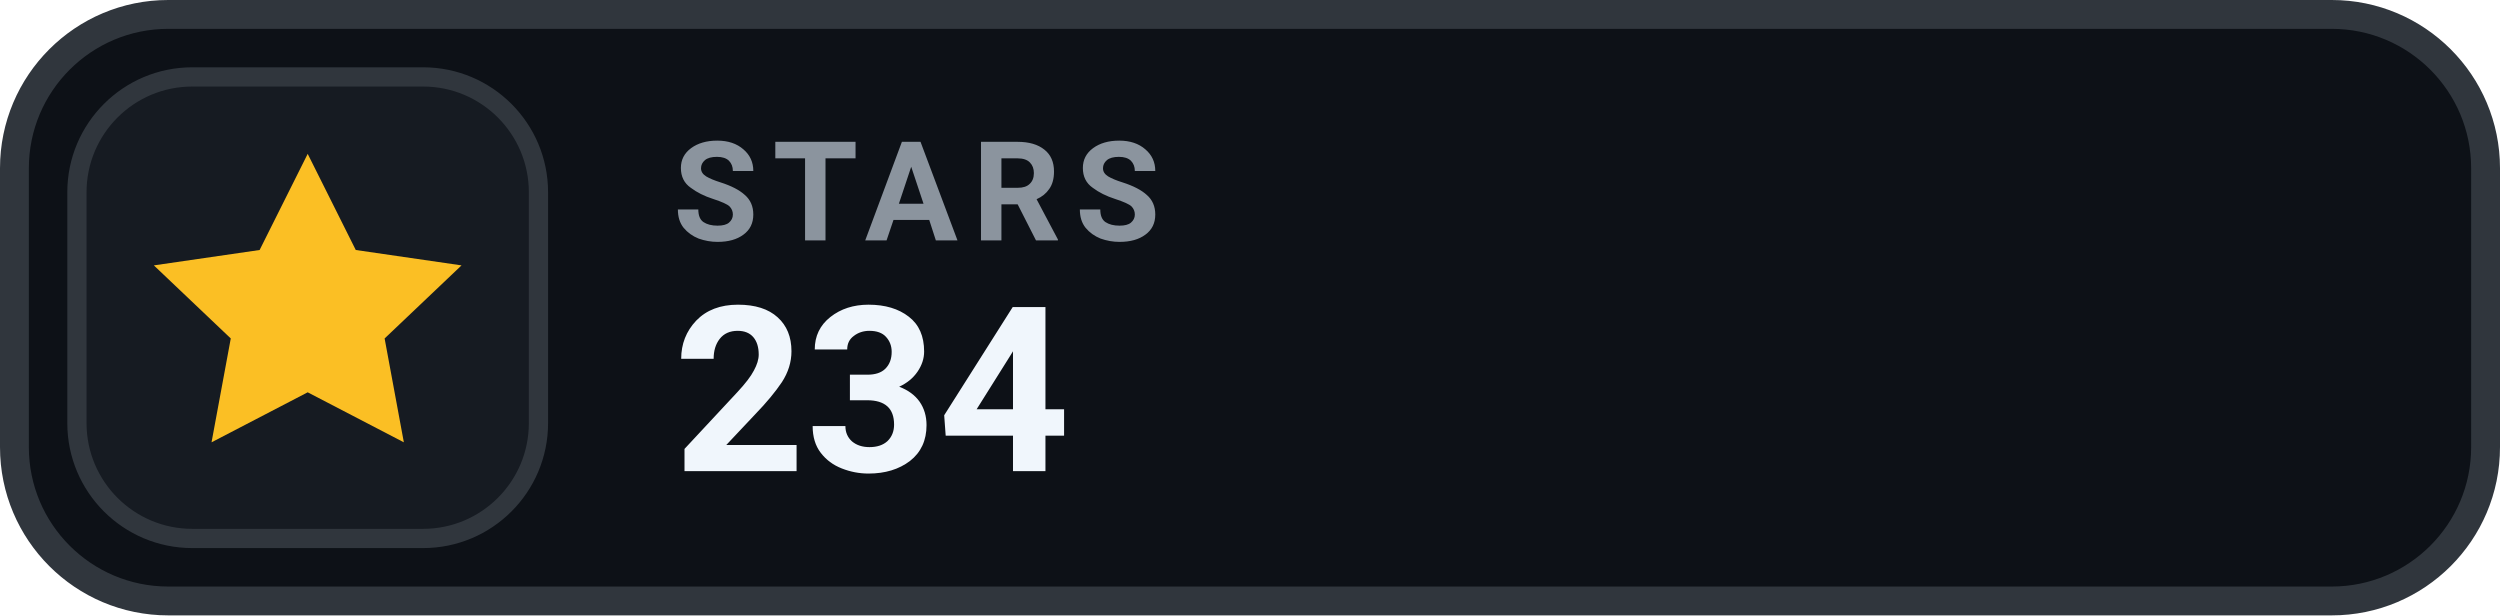
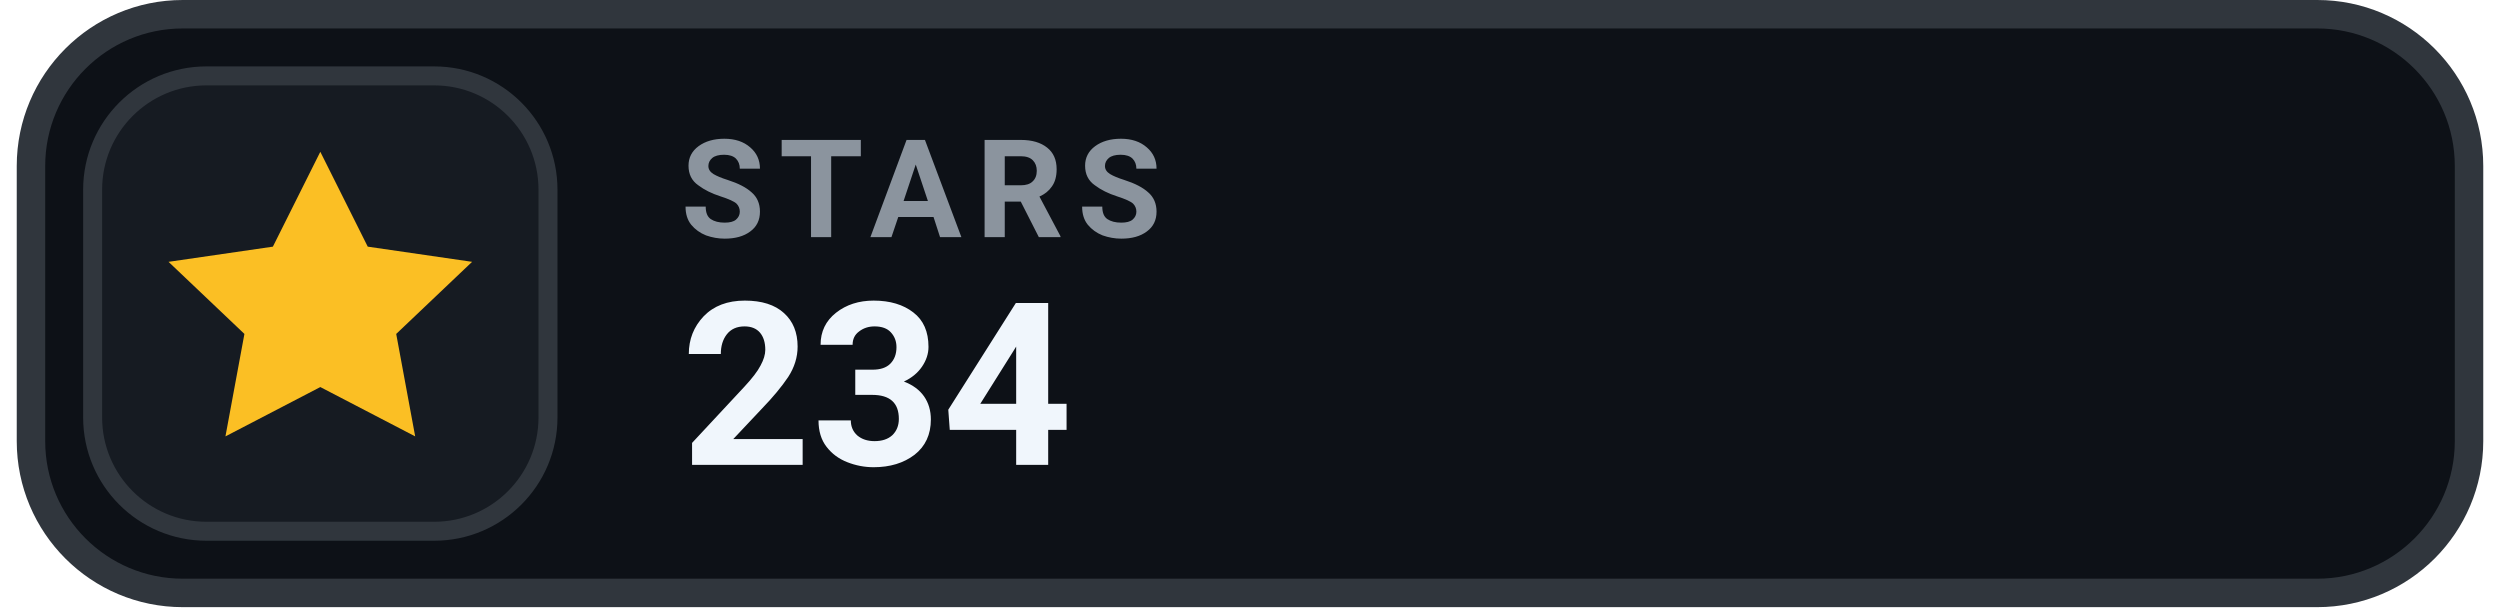
- <svg xmlns="http://www.w3.org/2000/svg" width="130" height="32" viewBox="0 0 130 32" role="img" aria-label="STARS 234">
+ <svg xmlns="http://www.w3.org/2000/svg" width="140" height="34" viewBox="0 0 130 32" role="img" aria-label="STARS 234">
  <rect x=".75" y=".75" width="128.5" height="30.5" rx="8" fill="#0D1117" stroke="#30363D" stroke-width="1.5" />
  <rect x="4" y="4" width="24" height="24" rx="6" fill="#161B22" stroke="#30363D" stroke-width="1" />
  <g transform="translate(16 16)" style="color:#FBBF24;">
    <path d="M0 -8 l2.5 5 5.5 .8 -4 3.8 1 5.4 -5 -2.6 -5 2.6 1 -5.4 -4 -3.8 5.5 -.8 Z" fill="currentColor" />
  </g>
  <text x="35" y="12.5" fill="#8B949E" font-family="-apple-system,BlinkMacSystemFont,'Segoe UI',Roboto,Helvetica,Arial,sans-serif" font-size="7.2" font-weight="700" letter-spacing=".75">STARS</text>
  <text x="35" y="24.5" fill="#F0F6FC" font-family="-apple-system,BlinkMacSystemFont,'Segoe UI',Roboto,Helvetica,Arial,sans-serif" font-size="12" font-weight="700">234</text>
</svg>
